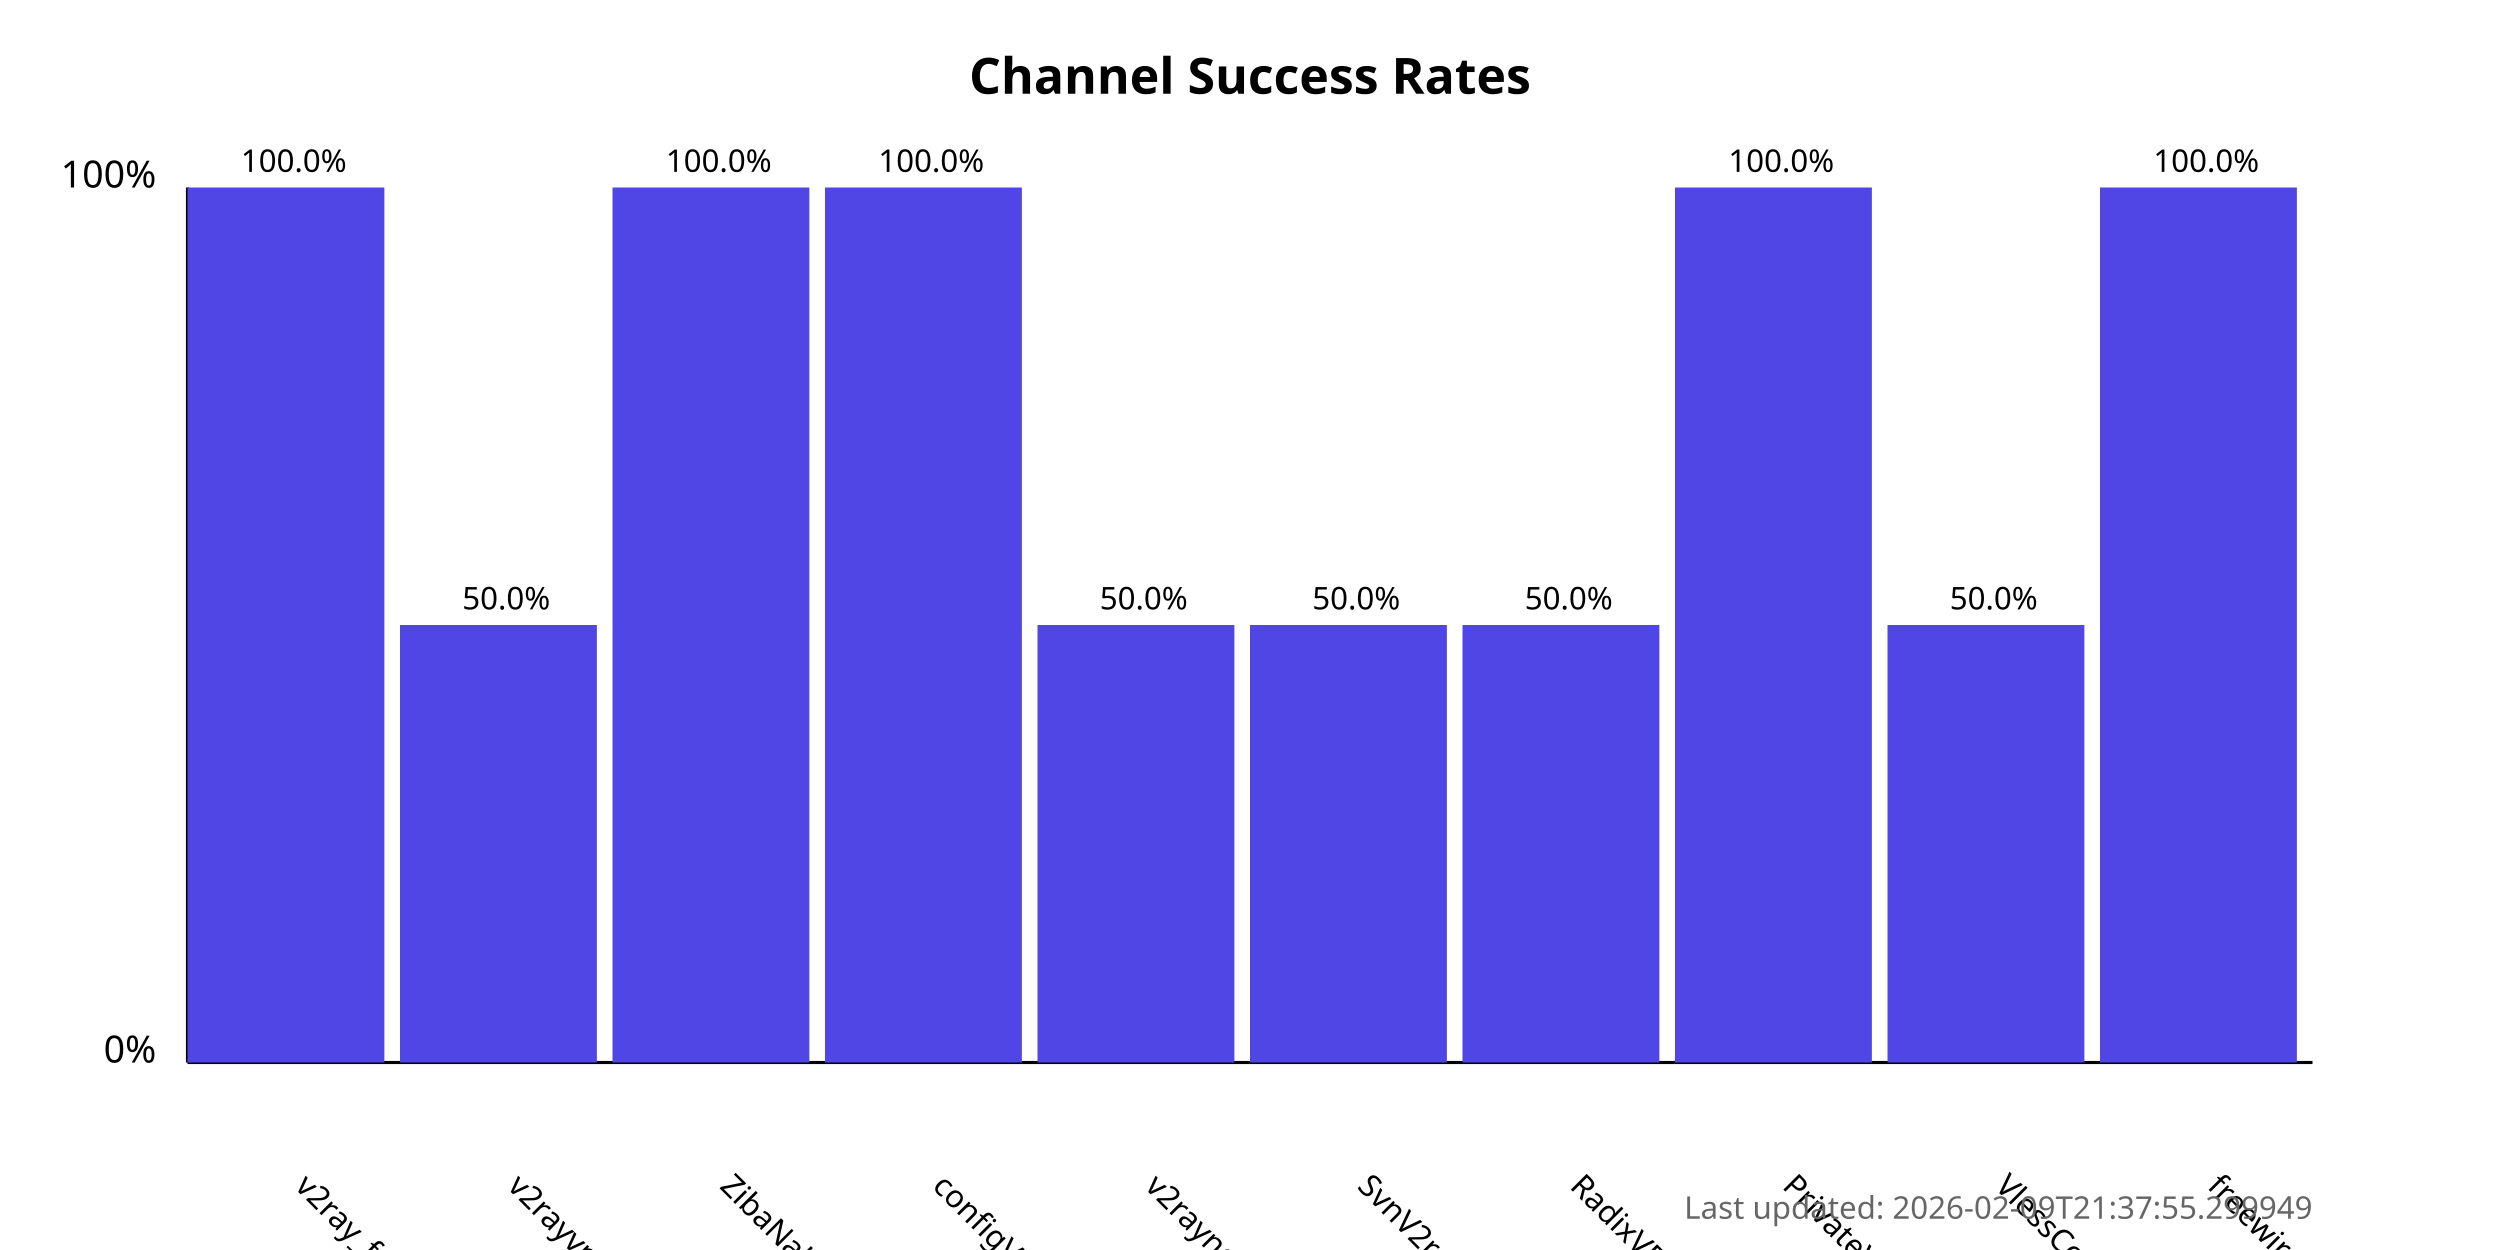
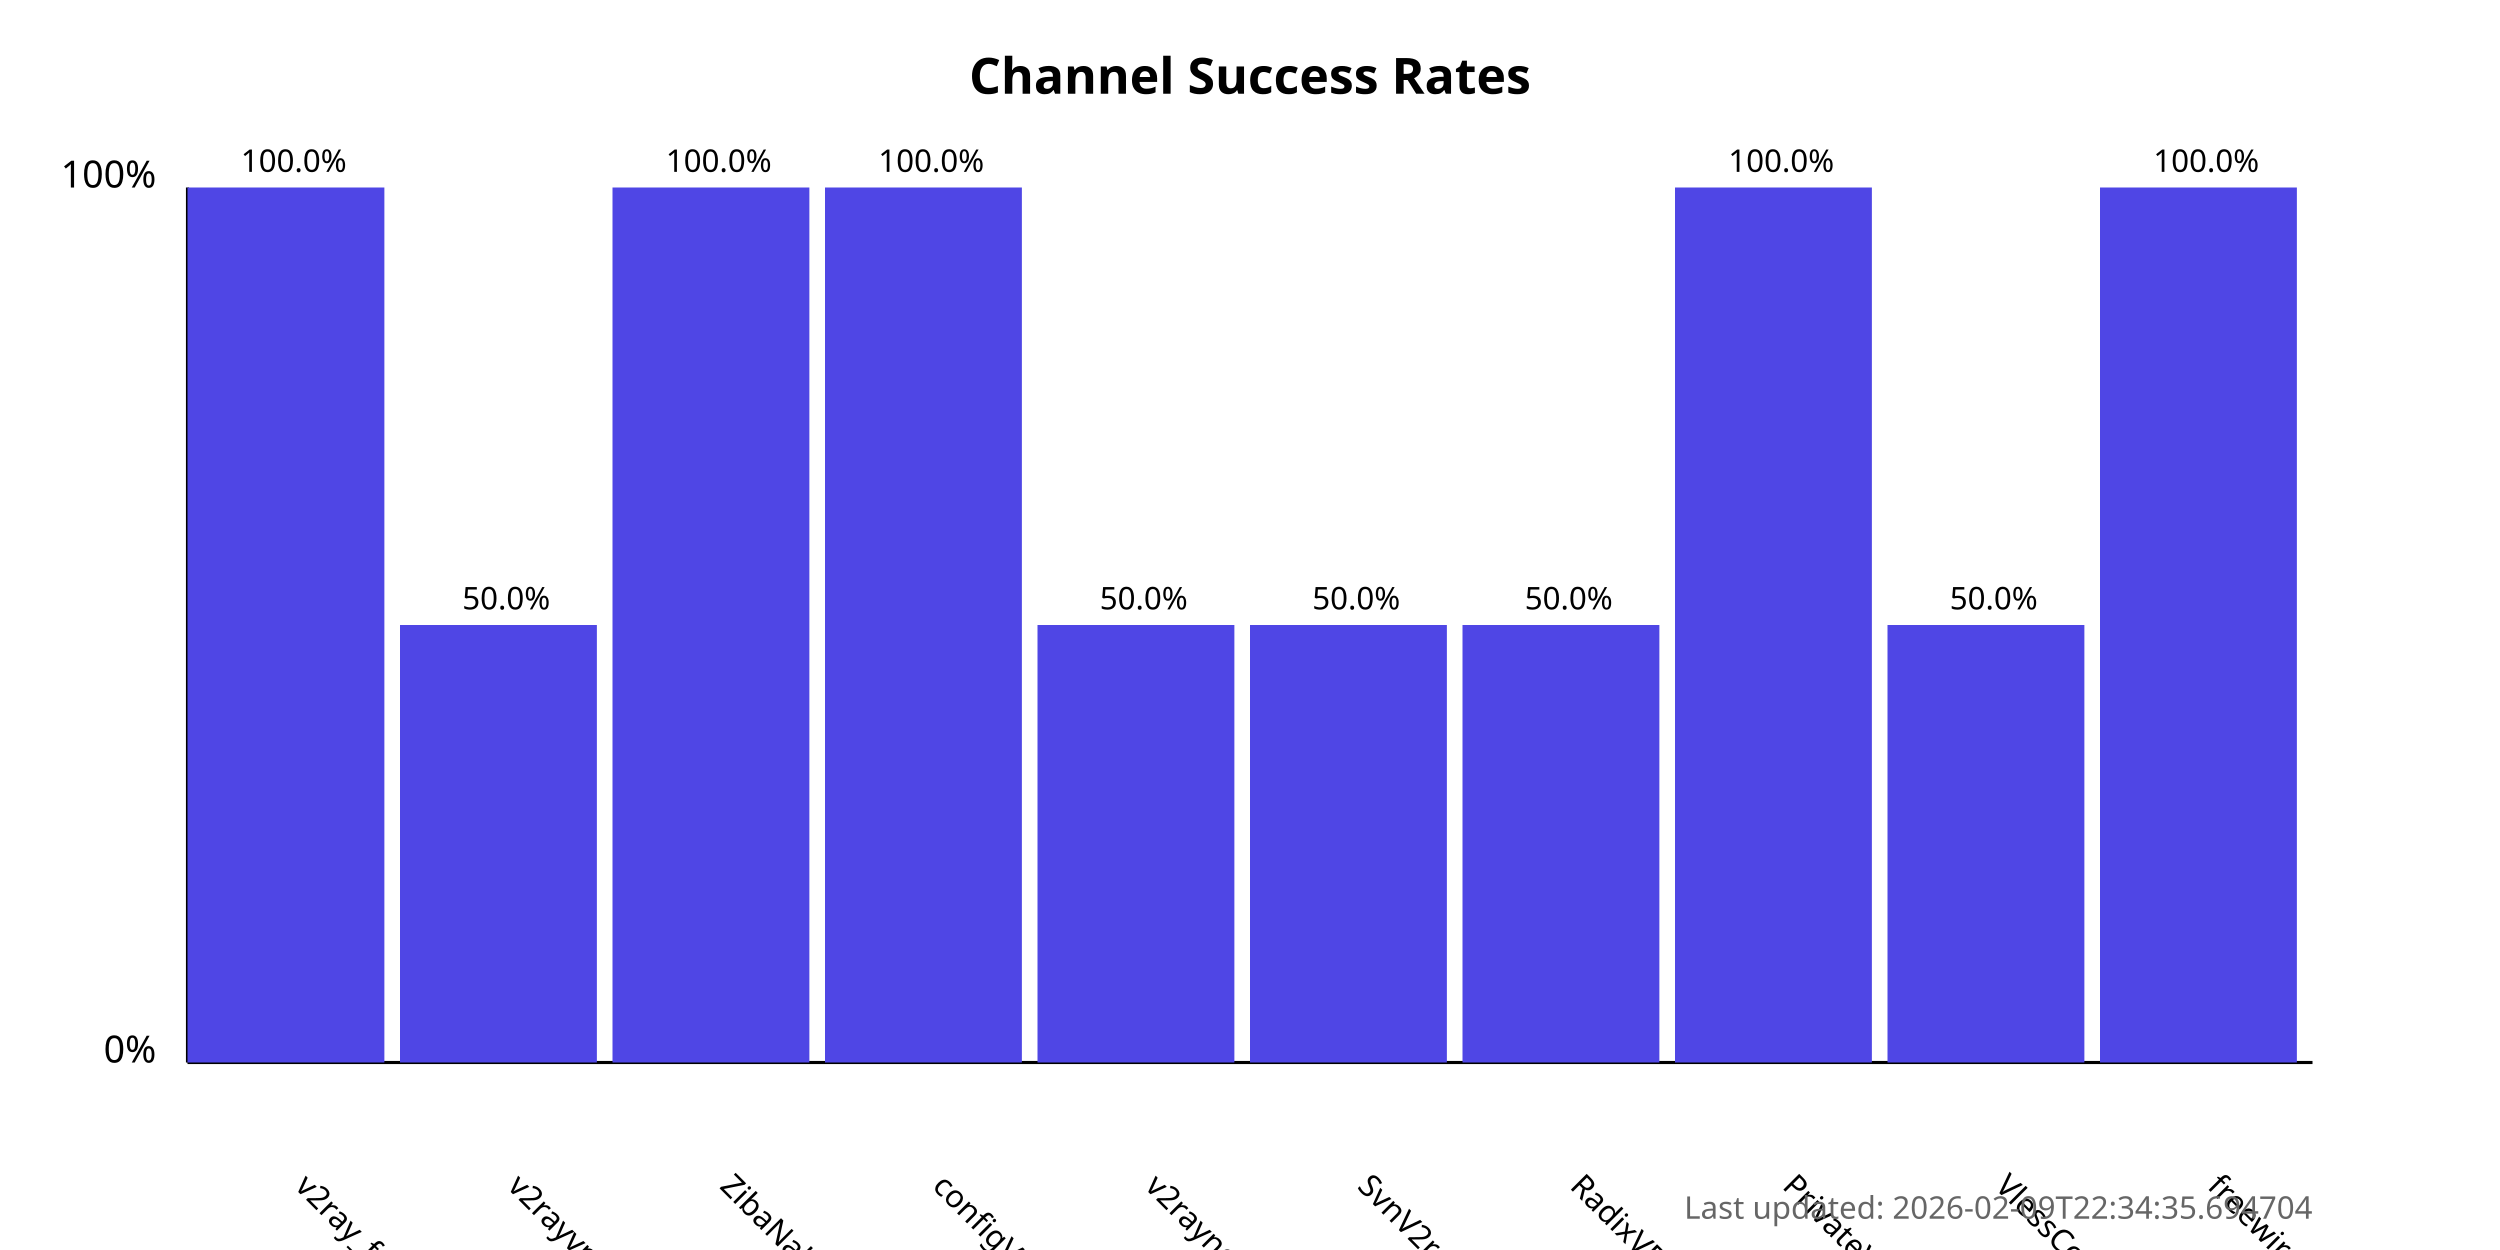
<svg xmlns="http://www.w3.org/2000/svg" width="800" height="400">
  <style>
            .chart-title { font: bold 16px sans-serif; }
            .axis-label { font: 12px sans-serif; }
            .tick-label { font: 10px sans-serif; }
            .bar { fill: #4f46e5; }
            .bar:hover { fill: #6366f1; }
            .timestamp { font: 10px sans-serif; fill: #666; }
        </style>
  <text x="400.0" y="30" text-anchor="middle" class="chart-title">
            Channel Success Rates
        </text>
  <line x1="60" y1="340" x2="60" y2="60" stroke="black" stroke-width="1" />
  <line x1="60" y1="340" x2="740" y2="340" stroke="black" stroke-width="1" />
  <text x="50" y="340" text-anchor="end" class="axis-label">0%</text>
  <text x="50" y="60" text-anchor="end" class="axis-label">100%</text>
  <g>
    <rect x="60" y="60.0" width="63.0" height="280.0" class="bar" />
    <text x="94.0" y="380" transform="rotate(45, 94.0, 380)" text-anchor="start" class="tick-label">
                v2ray_free_conf
            </text>
    <text x="94.0" y="55.0" text-anchor="middle" class="tick-label">
                100.0%
            </text>
  </g>
  <g>
    <rect x="128.0" y="200.0" width="63.0" height="140.0" class="bar" />
    <text x="162.0" y="380" transform="rotate(45, 162.0, 380)" text-anchor="start" class="tick-label">
                v2rayvpno
            </text>
    <text x="162.0" y="195.0" text-anchor="middle" class="tick-label">
                50.0%
            </text>
  </g>
  <g>
    <rect x="196.0" y="60.0" width="63.0" height="280.0" class="bar" />
    <text x="230.0" y="380" transform="rotate(45, 230.0, 380)" text-anchor="start" class="tick-label">
                ZibaNabz
            </text>
    <text x="230.0" y="55.0" text-anchor="middle" class="tick-label">
                100.0%
            </text>
  </g>
  <g>
    <rect x="264.0" y="60.0" width="63.0" height="280.0" class="bar" />
    <text x="298.0" y="380" transform="rotate(45, 298.0, 380)" text-anchor="start" class="tick-label">
                configV2rayForFree
            </text>
    <text x="298.0" y="55.0" text-anchor="middle" class="tick-label">
                100.0%
            </text>
  </g>
  <g>
    <rect x="332.0" y="200.0" width="63.0" height="140.0" class="bar" />
    <text x="366.0" y="380" transform="rotate(45, 366.0, 380)" text-anchor="start" class="tick-label">
                v2rayngvpn
            </text>
    <text x="366.0" y="195.0" text-anchor="middle" class="tick-label">
                50.0%
            </text>
  </g>
  <g>
    <rect x="400.0" y="200.0" width="63.0" height="140.0" class="bar" />
    <text x="434.0" y="380" transform="rotate(45, 434.0, 380)" text-anchor="start" class="tick-label">
                SvnV2ray
            </text>
    <text x="434.0" y="195.0" text-anchor="middle" class="tick-label">
                50.0%
            </text>
  </g>
  <g>
    <rect x="468.0" y="200.0" width="63.0" height="140.0" class="bar" />
    <text x="502.0" y="380" transform="rotate(45, 502.0, 380)" text-anchor="start" class="tick-label">
                RadixVPN
            </text>
    <text x="502.0" y="195.0" text-anchor="middle" class="tick-label">
                50.0%
            </text>
  </g>
  <g>
    <rect x="536.0" y="60.0" width="63.0" height="280.0" class="bar" />
    <text x="570.0" y="380" transform="rotate(45, 570.0, 380)" text-anchor="start" class="tick-label">
                PrivateVPNs
            </text>
    <text x="570.0" y="55.0" text-anchor="middle" class="tick-label">
                100.0%
            </text>
  </g>
  <g>
    <rect x="604.0" y="200.0" width="63.0" height="140.0" class="bar" />
    <text x="638.0" y="380" transform="rotate(45, 638.0, 380)" text-anchor="start" class="tick-label">
                VlessConfig
            </text>
    <text x="638.0" y="195.0" text-anchor="middle" class="tick-label">
                50.0%
            </text>
  </g>
  <g>
    <rect x="672.0" y="60.0" width="63.0" height="280.0" class="bar" />
    <text x="706.0" y="380" transform="rotate(45, 706.0, 380)" text-anchor="start" class="tick-label">
                freewireguard
            </text>
    <text x="706.0" y="55.0" text-anchor="middle" class="tick-label">
                100.0%
            </text>
  </g>
  <text x="740" y="390" text-anchor="end" class="timestamp">
-             Last updated: 2026-02-09T21:37:55.299949
+             Last updated: 2026-02-09T22:34:35.694704
        </text>
</svg>
